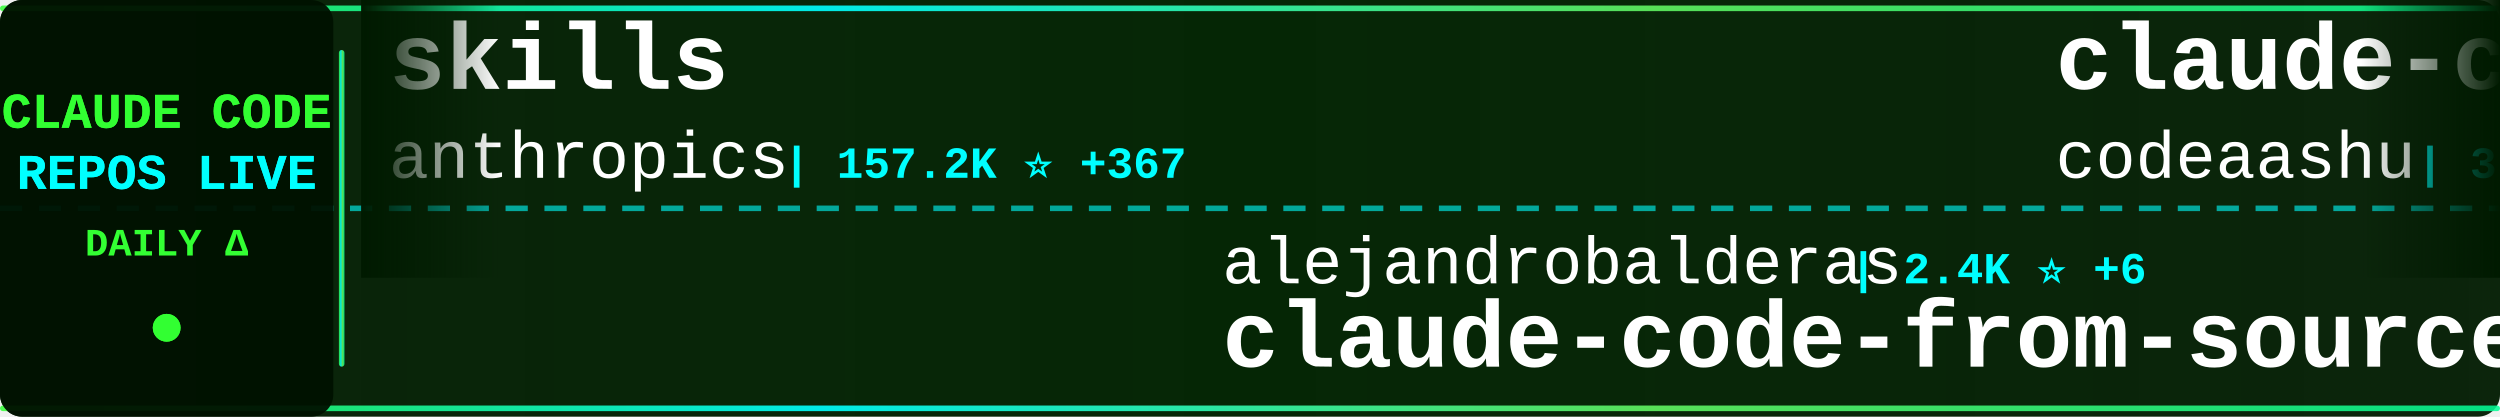
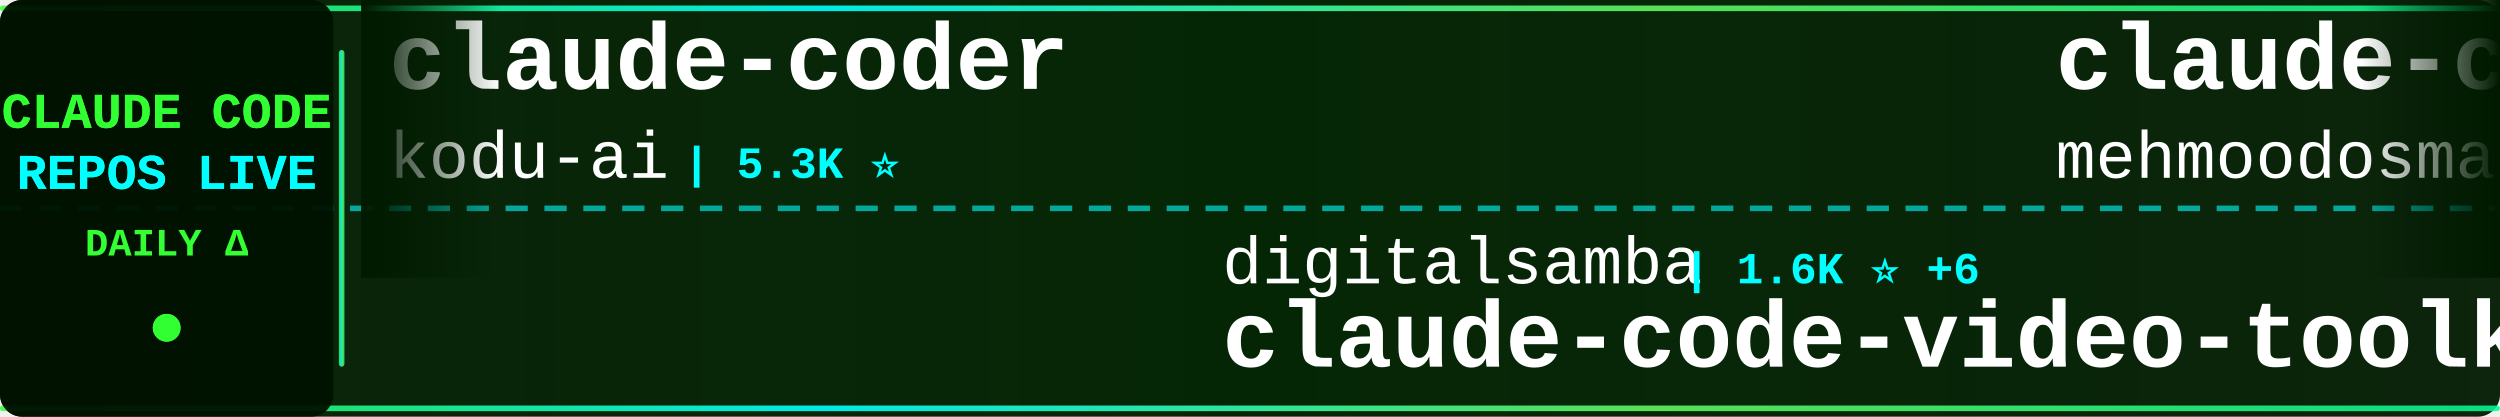
<svg xmlns="http://www.w3.org/2000/svg" width="900" height="150">
  <defs>
    <linearGradient id="tickerBg" x1="0%" y1="0%" x2="100%" y2="0%">
      <stop offset="0%" style="stop-color:#001a00;stop-opacity:0.95" />
      <stop offset="50%" style="stop-color:#002200;stop-opacity:0.98" />
      <stop offset="100%" style="stop-color:#001a00;stop-opacity:0.95" />
    </linearGradient>
    <linearGradient id="borderGrad" x1="0%" y1="0%" x2="100%" y2="0%">
      <stop offset="0%" style="stop-color:#33ff33;stop-opacity:0.85">
        <animate attributeName="stop-opacity" values="0.85;1;0.85" dur="2s" repeatCount="indefinite" />
      </stop>
      <stop offset="33%" style="stop-color:#00ffff;stop-opacity:0.9">
        <animate attributeName="stop-opacity" values="0.9;1;0.9" dur="2.2s" repeatCount="indefinite" />
      </stop>
      <stop offset="66%" style="stop-color:#66ff66;stop-opacity:0.85">
        <animate attributeName="stop-opacity" values="0.85;1;0.85" dur="1.8s" repeatCount="indefinite" />
      </stop>
      <stop offset="100%" style="stop-color:#00ff99;stop-opacity:0.85">
        <animate attributeName="stop-opacity" values="0.85;1;0.85" dur="2s" repeatCount="indefinite" />
      </stop>
    </linearGradient>
    <filter id="textGlow">
      <feGaussianBlur stdDeviation="0.1" result="coloredBlur" />
      <feMerge>
        <feMergeNode in="coloredBlur" />
        <feMergeNode in="SourceGraphic" />
      </feMerge>
    </filter>
    <filter id="metricGlow">
      <feGaussianBlur stdDeviation="0.2" result="coloredBlur" />
      <feMerge>
        <feMergeNode in="coloredBlur" />
        <feMergeNode in="SourceGraphic" />
      </feMerge>
    </filter>
    <linearGradient id="leftFade" x1="0%" y1="0%" x2="100%" y2="0%">
      <stop offset="0%" style="stop-color:#001a00;stop-opacity:1" />
      <stop offset="100%" style="stop-color:#001a00;stop-opacity:0" />
    </linearGradient>
    <linearGradient id="rightFade" x1="0%" y1="0%" x2="100%" y2="0%">
      <stop offset="0%" style="stop-color:#001a00;stop-opacity:0" />
      <stop offset="100%" style="stop-color:#001a00;stop-opacity:1" />
    </linearGradient>
  </defs>
  <rect width="900" height="150" fill="url(#tickerBg)" rx="8" />
  <rect x="0" y="2" width="900" height="2" fill="url(#borderGrad)" rx="1" />
  <rect x="0" y="146" width="900" height="2" fill="url(#borderGrad)" rx="1" />
  <line x1="0" y1="75" x2="900" y2="75" stroke="#00ffff" stroke-width="2" stroke-dasharray="8 6" opacity="0.6" />
  <rect x="0" y="0" width="120" height="150" fill="#001100" opacity="0.95" rx="8" />
  <text x="60" y="46" font-family="'Courier New', monospace" font-size="18" font-weight="bold" fill="#33ff33" text-anchor="middle" filter="url(#textGlow)">
    CLAUDE CODE
  </text>
  <text x="60" y="68" font-family="'Courier New', monospace" font-size="18" font-weight="bold" fill="#00ffff" text-anchor="middle" filter="url(#textGlow)">
    REPOS LIVE
  </text>
  <text x="60" y="92" font-family="'Courier New', monospace" font-size="14" font-weight="bold" fill="#33ff33" text-anchor="middle">
    DAILY Δ
  </text>
  <circle cx="60" cy="118" r="5" fill="#33ff33" filter="url(#metricGlow)">
    <animate attributeName="r" values="4;6;4" dur="1.5s" repeatCount="indefinite" />
    <animate attributeName="opacity" values="0.6;1;0.6" dur="1.5s" repeatCount="indefinite" />
  </circle>
  <rect x="122" y="18" width="2" height="114" fill="url(#borderGrad)" rx="1" />
  <clipPath id="tickerClip">
    <rect x="130" y="0" width="770" height="150" />
  </clipPath>
  <g clip-path="url(#tickerClip)">
    <g id="tickerItems">
      <animateTransform attributeName="transform" attributeType="XML" type="translate" from="0 0" to="-3000 0" dur="54s" repeatCount="indefinite" />
      <g transform="translate(0, 0)">
-         <text x="140" y="32" font-family="'Courier New', monospace" font-size="34" font-weight="bold" fill="#ffffff">skills</text>
-         <text x="140" y="64" font-family="'Courier New', monospace" font-size="24" font-weight="normal" fill="#ffffff" opacity="1.0">anthropics</text>
-         <text x="282" y="64" font-family="'Courier New', monospace" font-size="16" font-weight="bold" fill="#00ffff"> | 157.2K ⭐ +367</text>
+         <text x="140" y="32" font-family="'Courier New', monospace" font-size="34" font-weight="bold" fill="#ffffff">claude-coder</text>
+         <text x="140" y="64" font-family="'Courier New', monospace" font-size="24" font-weight="normal" fill="#ffffff" opacity="1.0">kodu-ai</text>
+         <text x="246" y="64" font-family="'Courier New', monospace" font-size="16" font-weight="bold" fill="#00ffff"> | 5.3K ⭐</text>
      </g>
      <g transform="translate(300, 0)">
-         <text x="140" y="102" font-family="'Courier New', monospace" font-size="24" font-weight="normal" fill="#ffffff" opacity="1.0">alejandrobalderas</text>
-         <text x="366" y="102" font-family="'Courier New', monospace" font-size="16" font-weight="bold" fill="#00ffff"> | 2.4K ⭐ +6</text>
-         <text x="140" y="132" font-family="'Courier New', monospace" font-size="34" font-weight="bold" fill="#ffffff">claude-code-from-source</text>
+         <text x="140" y="102" font-family="'Courier New', monospace" font-size="24" font-weight="normal" fill="#ffffff" opacity="1.0">digitalsamba</text>
+         <text x="306" y="102" font-family="'Courier New', monospace" font-size="16" font-weight="bold" fill="#00ffff"> | 1.6K ⭐ +6</text>
+         <text x="140" y="132" font-family="'Courier New', monospace" font-size="34" font-weight="bold" fill="#ffffff">claude-code-video-toolki...</text>
      </g>
      <g transform="translate(600, 0)">
        <text x="140" y="32" font-family="'Courier New', monospace" font-size="34" font-weight="bold" fill="#ffffff">claude-code</text>
-         <text x="140" y="64" font-family="'Courier New', monospace" font-size="24" font-weight="normal" fill="#ffffff" opacity="1.0">codeaashu</text>
-         <text x="270" y="64" font-family="'Courier New', monospace" font-size="16" font-weight="bold" fill="#00ffff"> | 3.0K ⭐ +8</text>
+         <text x="140" y="64" font-family="'Courier New', monospace" font-size="24" font-weight="normal" fill="#ffffff" opacity="1.0">mehmoodosman</text>
+         <text x="306" y="64" font-family="'Courier New', monospace" font-size="16" font-weight="bold" fill="#00ffff"> | 168 ⭐</text>
      </g>
      <g transform="translate(900, 0)">
-         <text x="140" y="102" font-family="'Courier New', monospace" font-size="24" font-weight="normal" fill="#ffffff" opacity="1.0">T-Lab-CUHKSZ</text>
-         <text x="306" y="102" font-family="'Courier New', monospace" font-size="16" font-weight="bold" fill="#00ffff"> | 321 ⭐</text>
+         <text x="140" y="102" font-family="'Courier New', monospace" font-size="24" font-weight="normal" fill="#ffffff" opacity="1.0">catlog22</text>
+         <text x="258" y="102" font-family="'Courier New', monospace" font-size="16" font-weight="bold" fill="#00ffff"> | 2.1K ⭐</text>
+         <text x="140" y="132" font-family="'Courier New', monospace" font-size="34" font-weight="bold" fill="#ffffff">Claude-Code-Workflow</text>
+       </g>
+       <g transform="translate(1200, 0)">
+         <text x="140" y="32" font-family="'Courier New', monospace" font-size="34" font-weight="bold" fill="#ffffff">learn-claude-code</text>
+         <text x="140" y="64" font-family="'Courier New', monospace" font-size="24" font-weight="normal" fill="#ffffff" opacity="1.0">shareAI-lab</text>
+         <text x="294" y="64" font-family="'Courier New', monospace" font-size="16" font-weight="bold" fill="#00ffff"> | 69.4K ⭐ +214</text>
+       </g>
+       <g transform="translate(1500, 0)">
+         <text x="140" y="102" font-family="'Courier New', monospace" font-size="24" font-weight="normal" fill="#ffffff" opacity="1.0">jarmuine</text>
+         <text x="258" y="102" font-family="'Courier New', monospace" font-size="16" font-weight="bold" fill="#00ffff"> | 2.2K ⭐ +3</text>
        <text x="140" y="132" font-family="'Courier New', monospace" font-size="34" font-weight="bold" fill="#ffffff">claude-code</text>
      </g>
-       <g transform="translate(1200, 0)">
-         <text x="140" y="32" font-family="'Courier New', monospace" font-size="34" font-weight="bold" fill="#ffffff">claude-code</text>
-         <text x="140" y="64" font-family="'Courier New', monospace" font-size="24" font-weight="normal" fill="#ffffff" opacity="1.0">claude-code-best</text>
-         <text x="354" y="64" font-family="'Courier New', monospace" font-size="16" font-weight="bold" fill="#00ffff"> | 20.6K ⭐ +67</text>
-       </g>
-       <g transform="translate(1500, 0)">
-         <text x="140" y="102" font-family="'Courier New', monospace" font-size="24" font-weight="normal" fill="#ffffff" opacity="1.0">Windy3f3f3f3f</text>
-         <text x="318" y="102" font-family="'Courier New', monospace" font-size="16" font-weight="bold" fill="#00ffff"> | 2.0K ⭐ +221</text>
-         <text x="140" y="132" font-family="'Courier New', monospace" font-size="34" font-weight="bold" fill="#ffffff">claude-code-from-scratch</text>
-       </g>
      <g transform="translate(1800, 0)">
-         <text x="140" y="32" font-family="'Courier New', monospace" font-size="34" font-weight="bold" fill="#ffffff">claude-code-source-build</text>
-         <text x="140" y="64" font-family="'Courier New', monospace" font-size="24" font-weight="normal" fill="#ffffff" opacity="1.0">andrew-kramer-inno</text>
-         <text x="378" y="64" font-family="'Courier New', monospace" font-size="16" font-weight="bold" fill="#00ffff"> | 593 ⭐ +2</text>
+         <text x="140" y="32" font-family="'Courier New', monospace" font-size="34" font-weight="bold" fill="#ffffff">oh-my-claudecode</text>
+         <text x="140" y="64" font-family="'Courier New', monospace" font-size="24" font-weight="normal" fill="#ffffff" opacity="1.0">Yeachan-Heo</text>
+         <text x="294" y="64" font-family="'Courier New', monospace" font-size="16" font-weight="bold" fill="#00ffff"> | 37.3K ⭐ +69</text>
      </g>
      <g transform="translate(2100, 0)">
-         <text x="140" y="102" font-family="'Courier New', monospace" font-size="24" font-weight="normal" fill="#ffffff" opacity="1.0">ykdojo</text>
-         <text x="234" y="102" font-family="'Courier New', monospace" font-size="16" font-weight="bold" fill="#00ffff"> | 9.0K ⭐ +11</text>
-         <text x="140" y="132" font-family="'Courier New', monospace" font-size="34" font-weight="bold" fill="#ffffff">claude-code-tips</text>
+         <text x="140" y="102" font-family="'Courier New', monospace" font-size="24" font-weight="normal" fill="#ffffff" opacity="1.0">lintsinghua</text>
+         <text x="294" y="102" font-family="'Courier New', monospace" font-size="16" font-weight="bold" fill="#00ffff"> | 3.8K ⭐ +13</text>
+         <text x="140" y="132" font-family="'Courier New', monospace" font-size="34" font-weight="bold" fill="#ffffff">claude-code-book</text>
      </g>
      <g transform="translate(2400, 0)">
-         <text x="140" y="32" font-family="'Courier New', monospace" font-size="34" font-weight="bold" fill="#ffffff">ECC</text>
-         <text x="140" y="64" font-family="'Courier New', monospace" font-size="24" font-weight="normal" fill="#ffffff" opacity="1.0">affaan-m</text>
-         <text x="258" y="64" font-family="'Courier New', monospace" font-size="16" font-weight="bold" fill="#00ffff"> | 224.3K ⭐ +704</text>
+         <text x="140" y="32" font-family="'Courier New', monospace" font-size="34" font-weight="bold" fill="#ffffff">free-claude-code</text>
+         <text x="140" y="64" font-family="'Courier New', monospace" font-size="24" font-weight="normal" fill="#ffffff" opacity="1.0">Alishahryar1</text>
+         <text x="306" y="64" font-family="'Courier New', monospace" font-size="16" font-weight="bold" fill="#00ffff"> | 37.9K ⭐ +167</text>
      </g>
      <g transform="translate(2700, 0)">
-         <text x="140" y="102" font-family="'Courier New', monospace" font-size="24" font-weight="normal" fill="#ffffff" opacity="1.0">shanraisshan</text>
-         <text x="306" y="102" font-family="'Courier New', monospace" font-size="16" font-weight="bold" fill="#00ffff"> | 61.7K ⭐ +111</text>
-         <text x="140" y="132" font-family="'Courier New', monospace" font-size="34" font-weight="bold" fill="#ffffff">claude-code-best-practic...</text>
+         <text x="140" y="102" font-family="'Courier New', monospace" font-size="24" font-weight="normal" fill="#ffffff" opacity="1.0">jqueryscript</text>
+         <text x="306" y="102" font-family="'Courier New', monospace" font-size="16" font-weight="bold" fill="#00ffff"> | 450 ⭐ +4</text>
+         <text x="140" y="132" font-family="'Courier New', monospace" font-size="34" font-weight="bold" fill="#ffffff">awesome-claude-code</text>
      </g>
      <g transform="translate(3000, 0)">
-         <text x="140" y="32" font-family="'Courier New', monospace" font-size="34" font-weight="bold" fill="#ffffff">skills</text>
-         <text x="140" y="64" font-family="'Courier New', monospace" font-size="24" font-weight="normal" fill="#ffffff" opacity="1.0">anthropics</text>
-         <text x="282" y="64" font-family="'Courier New', monospace" font-size="16" font-weight="bold" fill="#00ffff"> | 157.2K ⭐ +367</text>
+         <text x="140" y="32" font-family="'Courier New', monospace" font-size="34" font-weight="bold" fill="#ffffff">claude-coder</text>
+         <text x="140" y="64" font-family="'Courier New', monospace" font-size="24" font-weight="normal" fill="#ffffff" opacity="1.0">kodu-ai</text>
+         <text x="246" y="64" font-family="'Courier New', monospace" font-size="16" font-weight="bold" fill="#00ffff"> | 5.3K ⭐</text>
      </g>
      <g transform="translate(3300, 0)">
-         <text x="140" y="102" font-family="'Courier New', monospace" font-size="24" font-weight="normal" fill="#ffffff" opacity="1.0">alejandrobalderas</text>
-         <text x="366" y="102" font-family="'Courier New', monospace" font-size="16" font-weight="bold" fill="#00ffff"> | 2.4K ⭐ +6</text>
-         <text x="140" y="132" font-family="'Courier New', monospace" font-size="34" font-weight="bold" fill="#ffffff">claude-code-from-source</text>
+         <text x="140" y="102" font-family="'Courier New', monospace" font-size="24" font-weight="normal" fill="#ffffff" opacity="1.0">digitalsamba</text>
+         <text x="306" y="102" font-family="'Courier New', monospace" font-size="16" font-weight="bold" fill="#00ffff"> | 1.6K ⭐ +6</text>
+         <text x="140" y="132" font-family="'Courier New', monospace" font-size="34" font-weight="bold" fill="#ffffff">claude-code-video-toolki...</text>
      </g>
      <g transform="translate(3600, 0)">
        <text x="140" y="32" font-family="'Courier New', monospace" font-size="34" font-weight="bold" fill="#ffffff">claude-code</text>
-         <text x="140" y="64" font-family="'Courier New', monospace" font-size="24" font-weight="normal" fill="#ffffff" opacity="1.0">codeaashu</text>
-         <text x="270" y="64" font-family="'Courier New', monospace" font-size="16" font-weight="bold" fill="#00ffff"> | 3.0K ⭐ +8</text>
+         <text x="140" y="64" font-family="'Courier New', monospace" font-size="24" font-weight="normal" fill="#ffffff" opacity="1.0">mehmoodosman</text>
+         <text x="306" y="64" font-family="'Courier New', monospace" font-size="16" font-weight="bold" fill="#00ffff"> | 168 ⭐</text>
      </g>
      <g transform="translate(3900, 0)">
-         <text x="140" y="102" font-family="'Courier New', monospace" font-size="24" font-weight="normal" fill="#ffffff" opacity="1.0">T-Lab-CUHKSZ</text>
-         <text x="306" y="102" font-family="'Courier New', monospace" font-size="16" font-weight="bold" fill="#00ffff"> | 321 ⭐</text>
-         <text x="140" y="132" font-family="'Courier New', monospace" font-size="34" font-weight="bold" fill="#ffffff">claude-code</text>
+         <text x="140" y="102" font-family="'Courier New', monospace" font-size="24" font-weight="normal" fill="#ffffff" opacity="1.0">catlog22</text>
+         <text x="258" y="102" font-family="'Courier New', monospace" font-size="16" font-weight="bold" fill="#00ffff"> | 2.1K ⭐</text>
+         <text x="140" y="132" font-family="'Courier New', monospace" font-size="34" font-weight="bold" fill="#ffffff">Claude-Code-Workflow</text>
      </g>
    </g>
  </g>
  <rect x="130" y="0" width="50" height="100" fill="url(#leftFade)" />
  <rect x="850" y="0" width="50" height="100" fill="url(#rightFade)" />
</svg>
